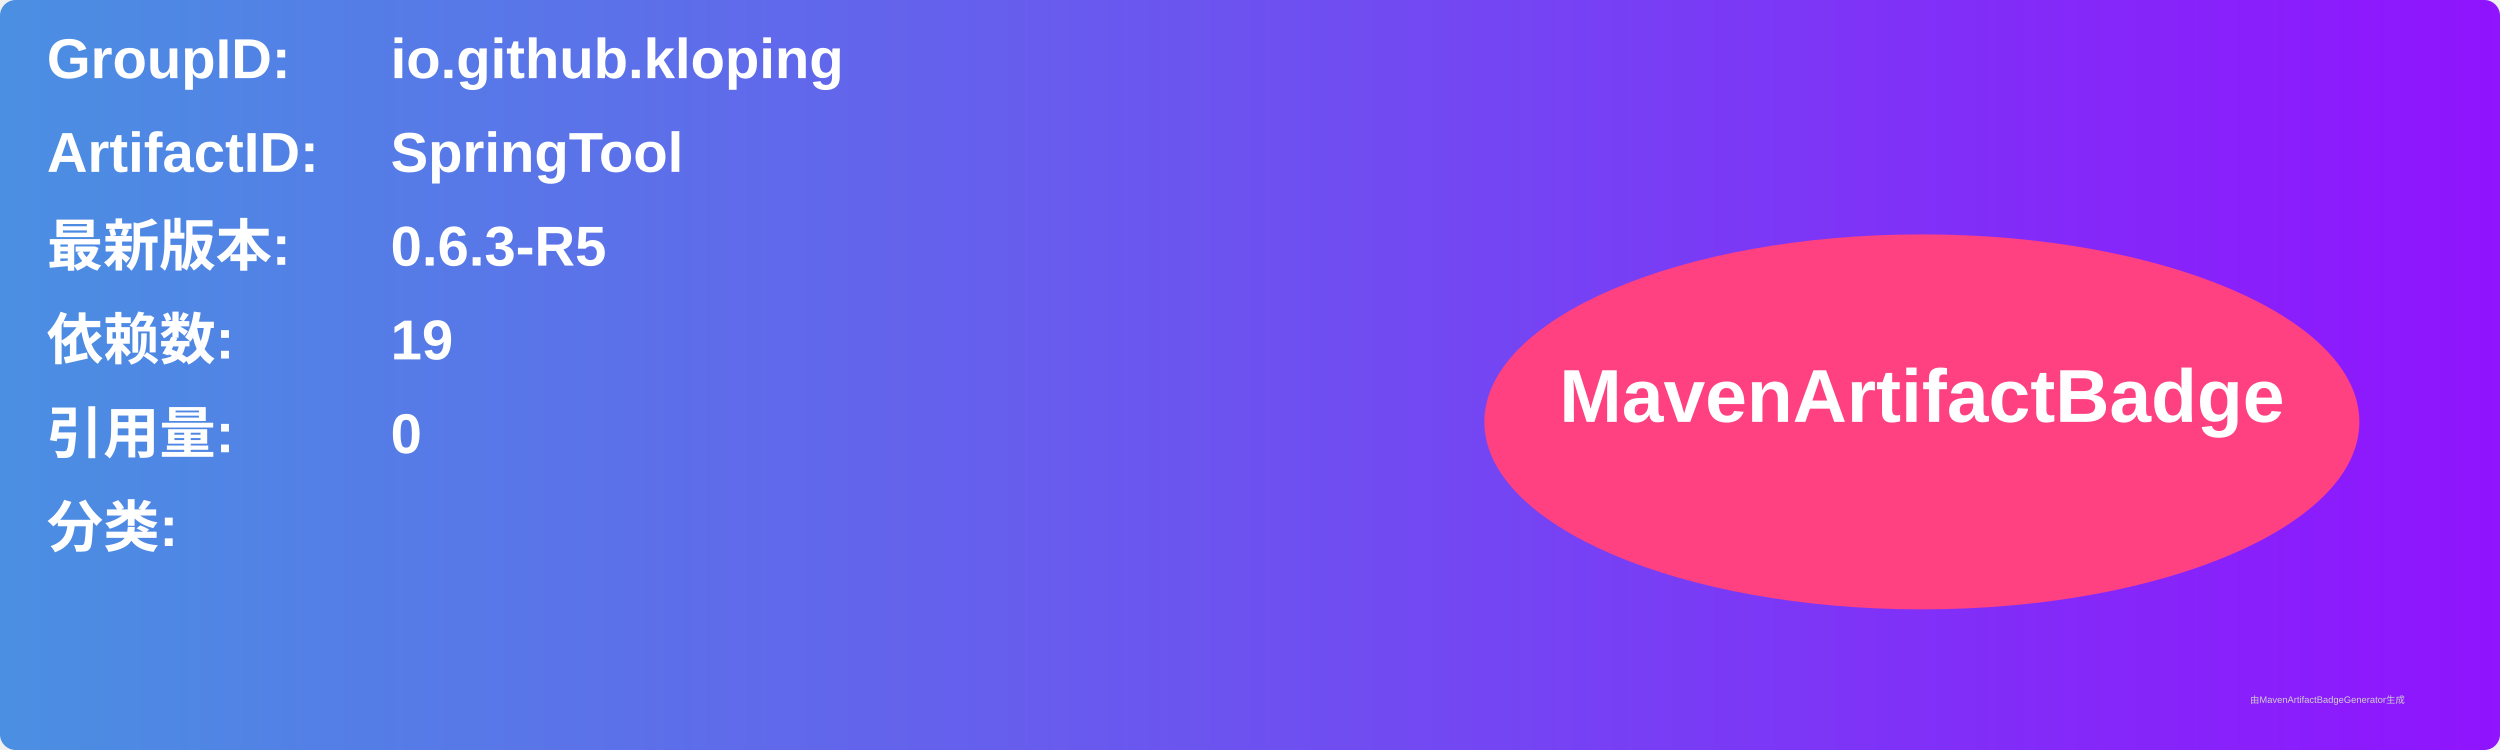
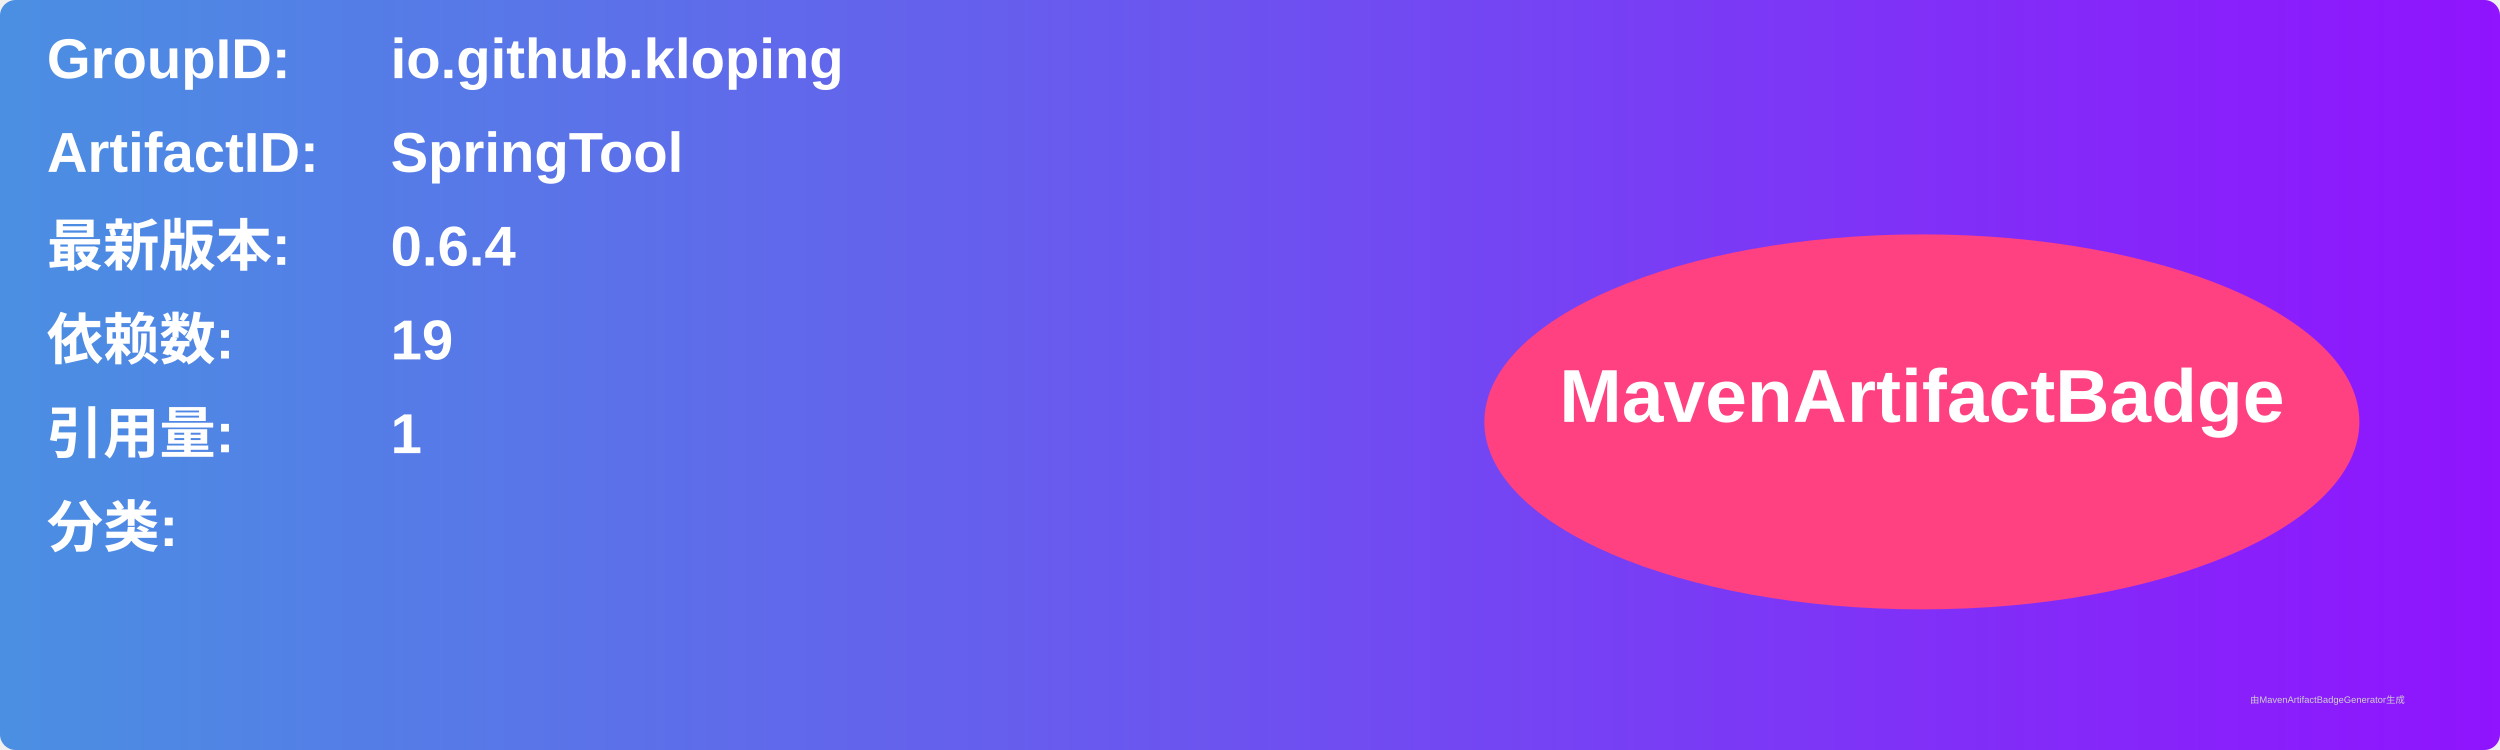
<svg xmlns="http://www.w3.org/2000/svg" width="800" height="240" viewBox="0 0 800 240">
  <linearGradient id="grad" x1="0%" y1="0%" x2="100%" y2="0%">
    <stop offset="0%" stop-color="#4a90e2" />
    <stop offset="100%" stop-color="#9013fe" />
  </linearGradient>
  <rect width="100%" height="100%" rx="5" ry="5" fill="url(#grad)" />
  <g transform="translate(15, 15)">
    <text x="0" y="10" font-family="Arial" font-size="18" fill="white" font-weight="bold" width="260">GroupID:</text>
    <text x="110" y="10" font-family="Arial" font-size="18" fill="white" font-weight="bold" width="460">io.github.kloping</text>
    <text x="0" y="40" font-family="Arial" font-size="18" fill="white" font-weight="bold" width="260">ArtifactID:</text>
    <text x="110" y="40" font-family="Arial" font-size="18" fill="white" font-weight="bold" width="460">SpringTool</text>
    <text x="0" y="70" font-family="Arial" font-size="18" fill="white" font-weight="bold">最新版本:</text>
    <text x="110" y="70" font-family="Arial" font-size="18" fill="white" font-weight="bold">
-       <tspan font-weight="bold">0.6.3-R5</tspan>
+       <tspan font-weight="bold">0.6.4</tspan>
    </text>
    <text x="0" y="100" font-family="Arial" font-size="18" fill="white" font-weight="bold">依赖数: </text>
    <text x="110" y="100" font-family="Arial" font-size="18" fill="white">
      <tspan font-weight="bold">19</tspan>
    </text>
    <text x="0" y="130" font-family="Arial" font-size="18" fill="white" font-weight="bold">引用量: </text>
    <text x="110" y="130" font-family="Arial" font-size="18" fill="white">
-       <tspan font-weight="bold">0</tspan>
+       <tspan font-weight="bold">1</tspan>
    </text>
    <text x="0" y="160" font-family="Arial" font-size="18" fill="white" font-weight="bold">分类:</text>
    <text x="10" y="190" font-family="Arial" font-size="10" fill="white">
      <tspan font-weight="bold" />
    </text>
    <ellipse cx="600" cy="120" rx="140" ry="60" fill="#ff4081" />
    <text x="600" y="120" text-anchor="middle" font-family="Arial" font-size="24" fill="white" font-weight="bold">MavenArtifactBadge</text>
  </g>
  <text x="720" y="225" font-family="Arial" font-size="3" fill="#d0d0d0">由MavenArtifactBadgeGenerator生成</text>
</svg>
